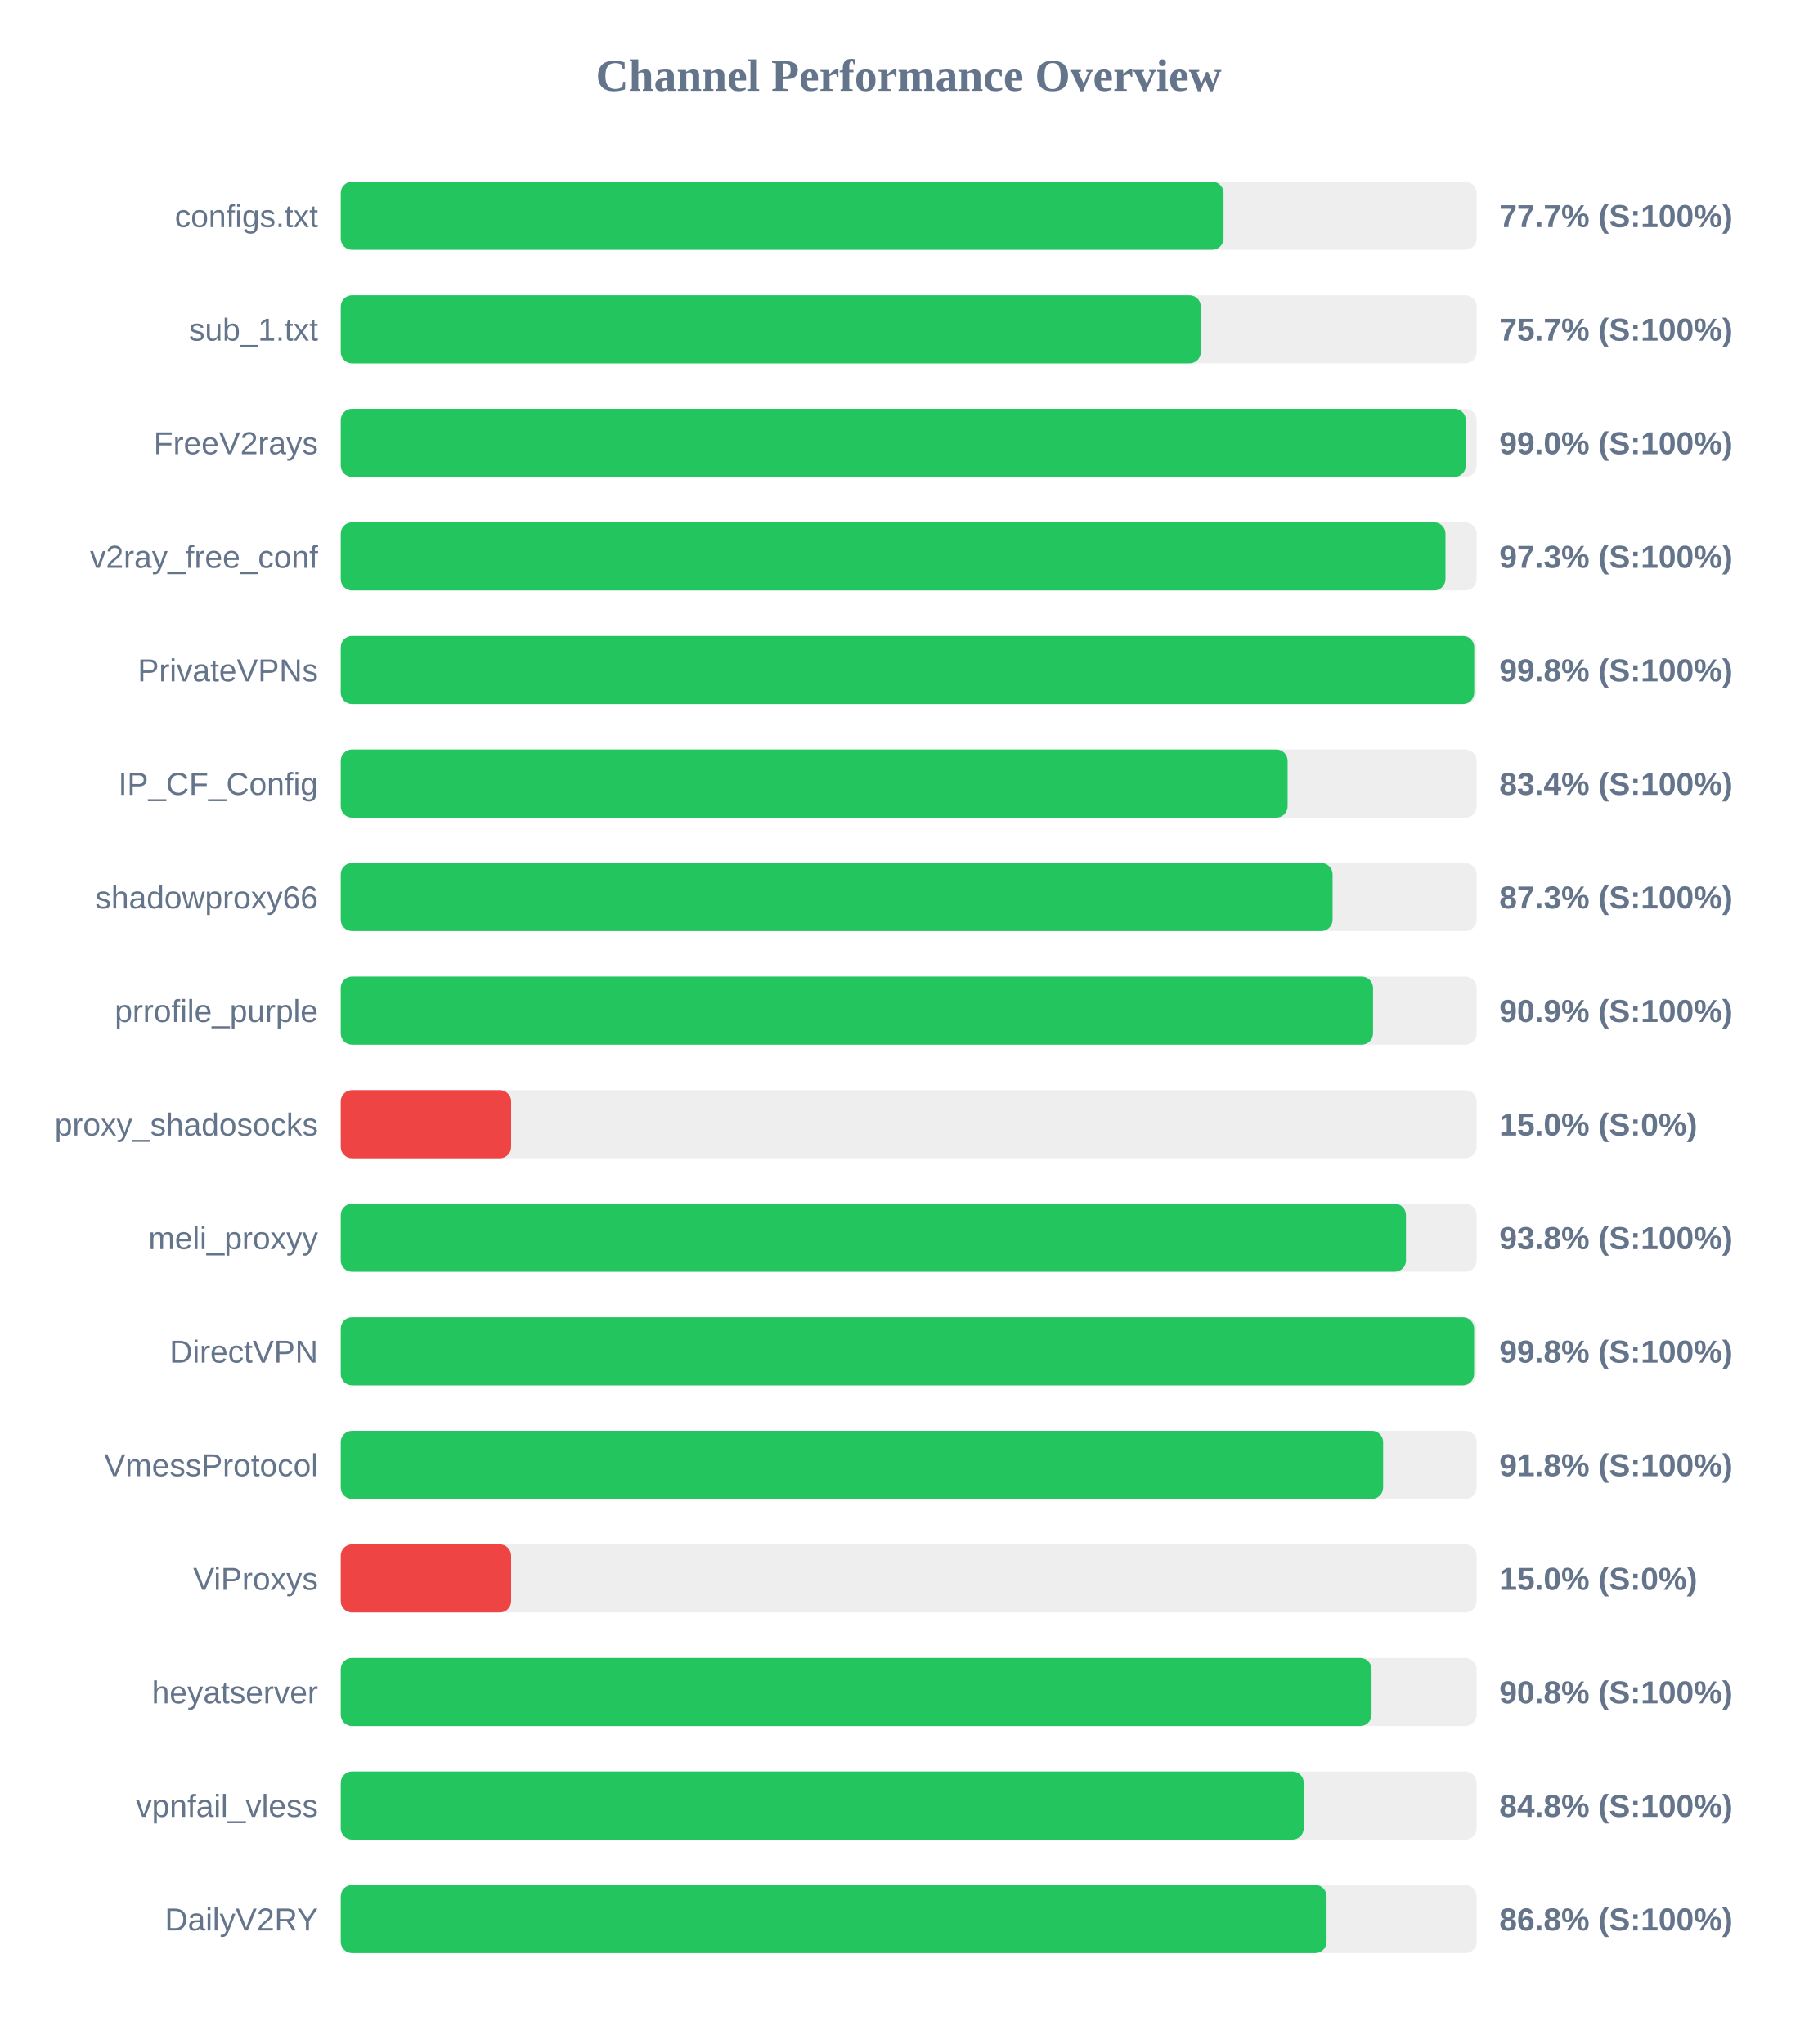
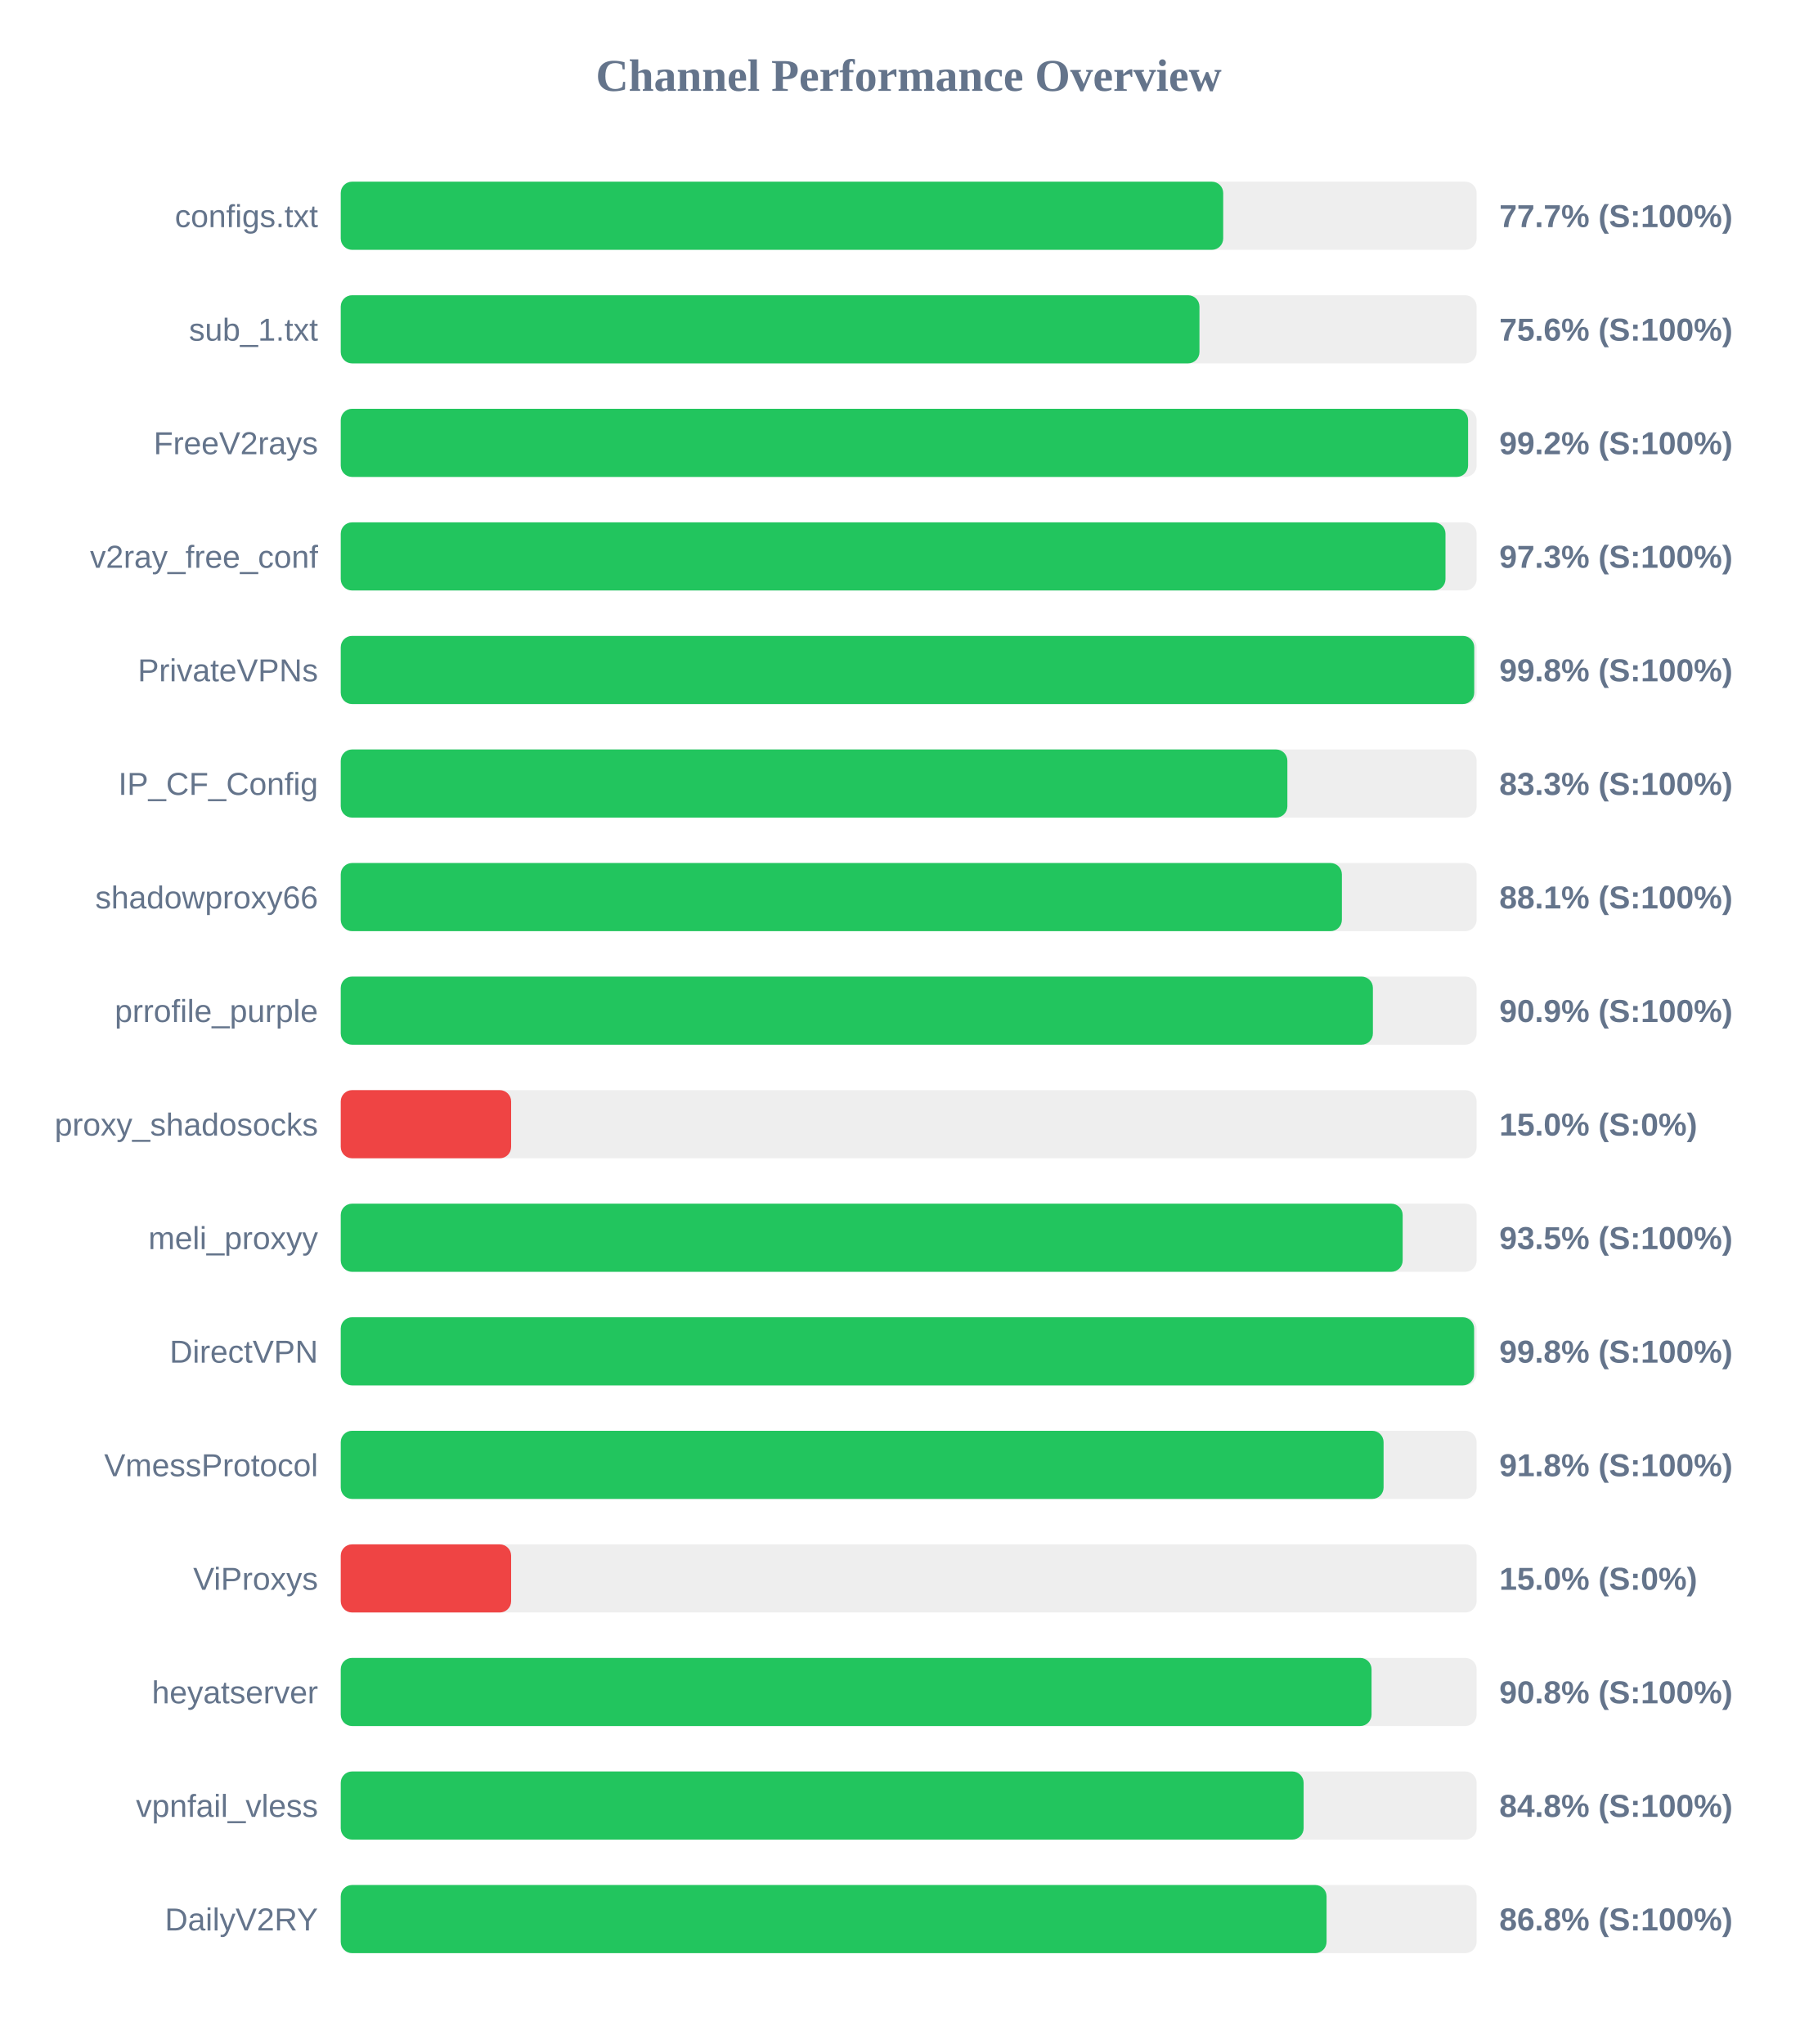
<svg xmlns="http://www.w3.org/2000/svg" width="800" height="900" version="1.1">
  <style>
        .row { font: 14px Arial; fill: #64748b; }
        .score { font: bold 14px Arial; fill: #64748b; }
    </style>
  <text x="400" y="40" text-anchor="middle" font-size="20px" font-weight="bold" fill="#64748b">Channel Performance Overview</text>
  <rect x="150" y="80" width="500" height="30" fill="#eee" rx="5" />
-   <rect x="150" y="80" width="388.6" height="30" fill="#22c55e" rx="5" />
+   <rect x="150" y="80" width="388.45" height="30" fill="#22c55e" rx="5" />
  <text x="140" y="100" text-anchor="end" class="row">configs.txt</text>
  <text x="660" y="100" text-anchor="start" class="score">77.7% (S:100%)</text>
  <rect x="150" y="130" width="500" height="30" fill="#eee" rx="5" />
-   <rect x="150" y="130" width="378.6" height="30" fill="#22c55e" rx="5" />
+   <rect x="150" y="130" width="378.0" height="30" fill="#22c55e" rx="5" />
  <text x="140" y="150" text-anchor="end" class="row">sub_1.txt</text>
-   <text x="660" y="150" text-anchor="start" class="score">75.7% (S:100%)</text>
+   <text x="660" y="150" text-anchor="start" class="score">75.6% (S:100%)</text>
  <rect x="150" y="180" width="500" height="30" fill="#eee" rx="5" />
-   <rect x="150" y="180" width="495.25" height="30" fill="#22c55e" rx="5" />
+   <rect x="150" y="180" width="496.25" height="30" fill="#22c55e" rx="5" />
  <text x="140" y="200" text-anchor="end" class="row">FreeV2rays</text>
-   <text x="660" y="200" text-anchor="start" class="score">99.0% (S:100%)</text>
+   <text x="660" y="200" text-anchor="start" class="score">99.2% (S:100%)</text>
  <rect x="150" y="230" width="500" height="30" fill="#eee" rx="5" />
  <rect x="150" y="230" width="486.3" height="30" fill="#22c55e" rx="5" />
  <text x="140" y="250" text-anchor="end" class="row">v2ray_free_conf</text>
  <text x="660" y="250" text-anchor="start" class="score">97.3% (S:100%)</text>
  <rect x="150" y="280" width="500" height="30" fill="#eee" rx="5" />
  <rect x="150" y="280" width="498.95" height="30" fill="#22c55e" rx="5" />
  <text x="140" y="300" text-anchor="end" class="row">PrivateVPNs</text>
  <text x="660" y="300" text-anchor="start" class="score">99.8% (S:100%)</text>
  <rect x="150" y="330" width="500" height="30" fill="#eee" rx="5" />
-   <rect x="150" y="330" width="416.8" height="30" fill="#22c55e" rx="5" />
+   <rect x="150" y="330" width="416.7" height="30" fill="#22c55e" rx="5" />
  <text x="140" y="350" text-anchor="end" class="row">IP_CF_Config</text>
-   <text x="660" y="350" text-anchor="start" class="score">83.4% (S:100%)</text>
+   <text x="660" y="350" text-anchor="start" class="score">83.3% (S:100%)</text>
  <rect x="150" y="380" width="500" height="30" fill="#eee" rx="5" />
-   <rect x="150" y="380" width="436.6" height="30" fill="#22c55e" rx="5" />
+   <rect x="150" y="380" width="440.7" height="30" fill="#22c55e" rx="5" />
  <text x="140" y="400" text-anchor="end" class="row">shadowproxy66</text>
-   <text x="660" y="400" text-anchor="start" class="score">87.3% (S:100%)</text>
+   <text x="660" y="400" text-anchor="start" class="score">88.1% (S:100%)</text>
  <rect x="150" y="430" width="500" height="30" fill="#eee" rx="5" />
-   <rect x="150" y="430" width="454.4" height="30" fill="#22c55e" rx="5" />
+   <rect x="150" y="430" width="454.35" height="30" fill="#22c55e" rx="5" />
  <text x="140" y="450" text-anchor="end" class="row">prrofile_purple</text>
  <text x="660" y="450" text-anchor="start" class="score">90.9% (S:100%)</text>
  <rect x="150" y="480" width="500" height="30" fill="#eee" rx="5" />
  <rect x="150" y="480" width="75.0" height="30" fill="#ef4444" rx="5" />
  <text x="140" y="500" text-anchor="end" class="row">proxy_shadosocks</text>
  <text x="660" y="500" text-anchor="start" class="score">15.0% (S:0%)</text>
  <rect x="150" y="530" width="500" height="30" fill="#eee" rx="5" />
-   <rect x="150" y="530" width="468.9" height="30" fill="#22c55e" rx="5" />
+   <rect x="150" y="530" width="467.45" height="30" fill="#22c55e" rx="5" />
  <text x="140" y="550" text-anchor="end" class="row">meli_proxyy</text>
-   <text x="660" y="550" text-anchor="start" class="score">93.8% (S:100%)</text>
+   <text x="660" y="550" text-anchor="start" class="score">93.5% (S:100%)</text>
  <rect x="150" y="580" width="500" height="30" fill="#eee" rx="5" />
  <rect x="150" y="580" width="498.9" height="30" fill="#22c55e" rx="5" />
  <text x="140" y="600" text-anchor="end" class="row">DirectVPN</text>
  <text x="660" y="600" text-anchor="start" class="score">99.8% (S:100%)</text>
  <rect x="150" y="630" width="500" height="30" fill="#eee" rx="5" />
-   <rect x="150" y="630" width="458.85" height="30" fill="#22c55e" rx="5" />
+   <rect x="150" y="630" width="459.05" height="30" fill="#22c55e" rx="5" />
  <text x="140" y="650" text-anchor="end" class="row">VmessProtocol</text>
  <text x="660" y="650" text-anchor="start" class="score">91.8% (S:100%)</text>
  <rect x="150" y="680" width="500" height="30" fill="#eee" rx="5" />
  <rect x="150" y="680" width="75.0" height="30" fill="#ef4444" rx="5" />
  <text x="140" y="700" text-anchor="end" class="row">ViProxys</text>
  <text x="660" y="700" text-anchor="start" class="score">15.0% (S:0%)</text>
  <rect x="150" y="730" width="500" height="30" fill="#eee" rx="5" />
  <rect x="150" y="730" width="453.75" height="30" fill="#22c55e" rx="5" />
  <text x="140" y="750" text-anchor="end" class="row">heyatserver</text>
  <text x="660" y="750" text-anchor="start" class="score">90.8% (S:100%)</text>
  <rect x="150" y="780" width="500" height="30" fill="#eee" rx="5" />
-   <rect x="150" y="780" width="423.9" height="30" fill="#22c55e" rx="5" />
+   <rect x="150" y="780" width="423.85" height="30" fill="#22c55e" rx="5" />
  <text x="140" y="800" text-anchor="end" class="row">vpnfail_vless</text>
  <text x="660" y="800" text-anchor="start" class="score">84.8% (S:100%)</text>
  <rect x="150" y="830" width="500" height="30" fill="#eee" rx="5" />
  <rect x="150" y="830" width="433.95" height="30" fill="#22c55e" rx="5" />
  <text x="140" y="850" text-anchor="end" class="row">DailyV2RY</text>
  <text x="660" y="850" text-anchor="start" class="score">86.8% (S:100%)</text>
</svg>
